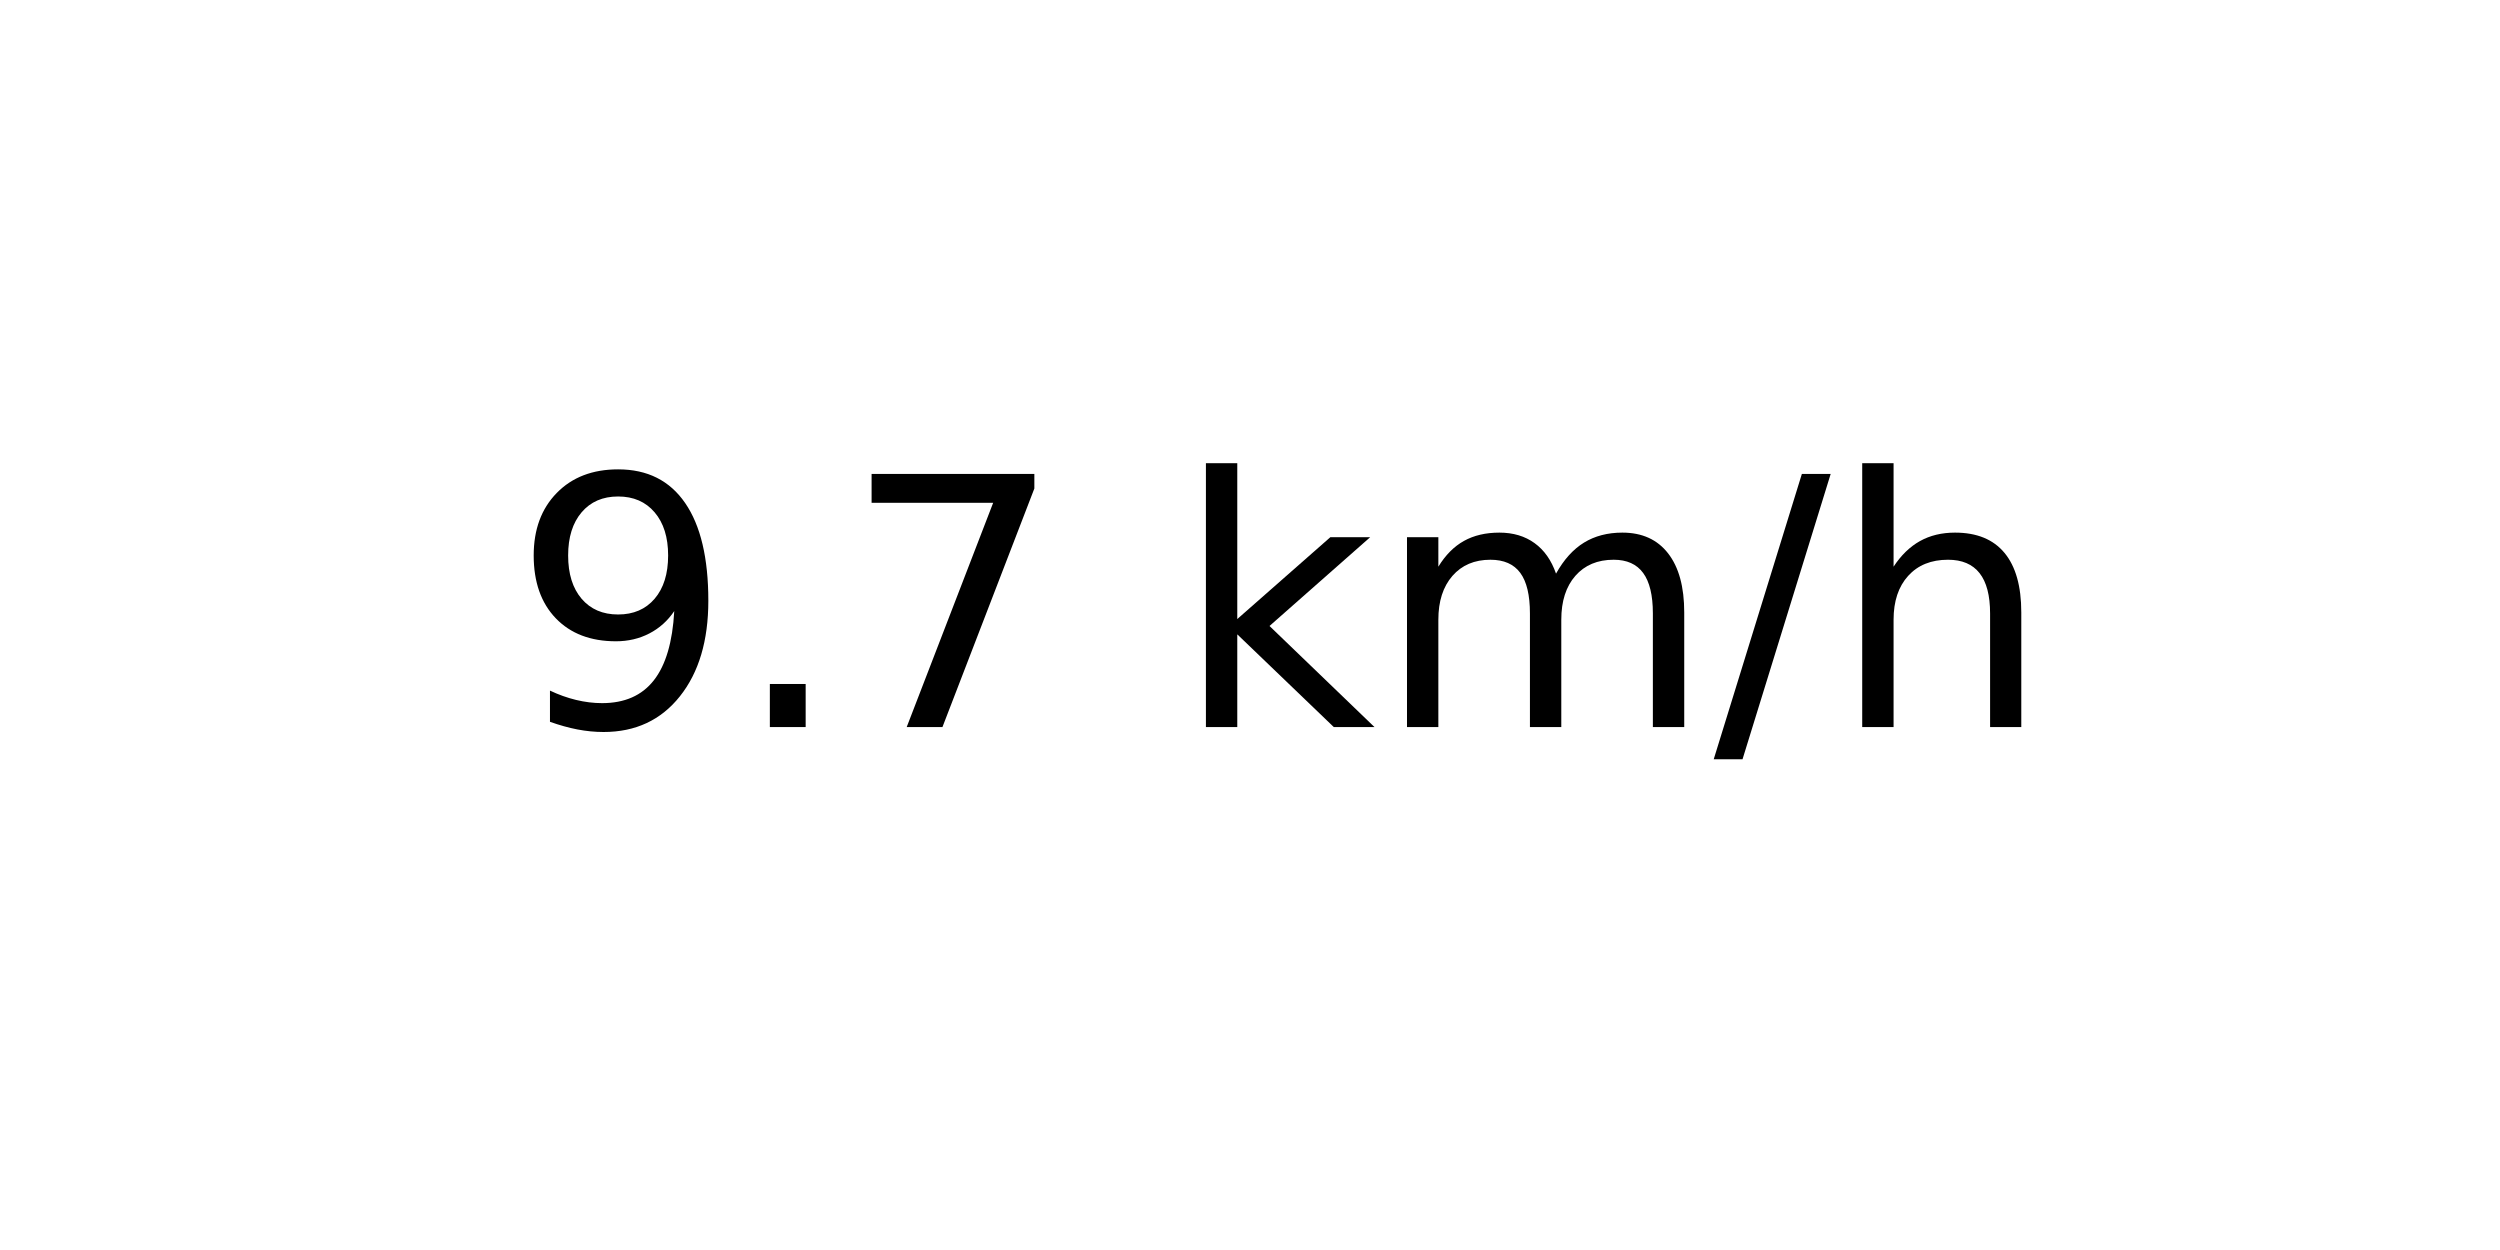
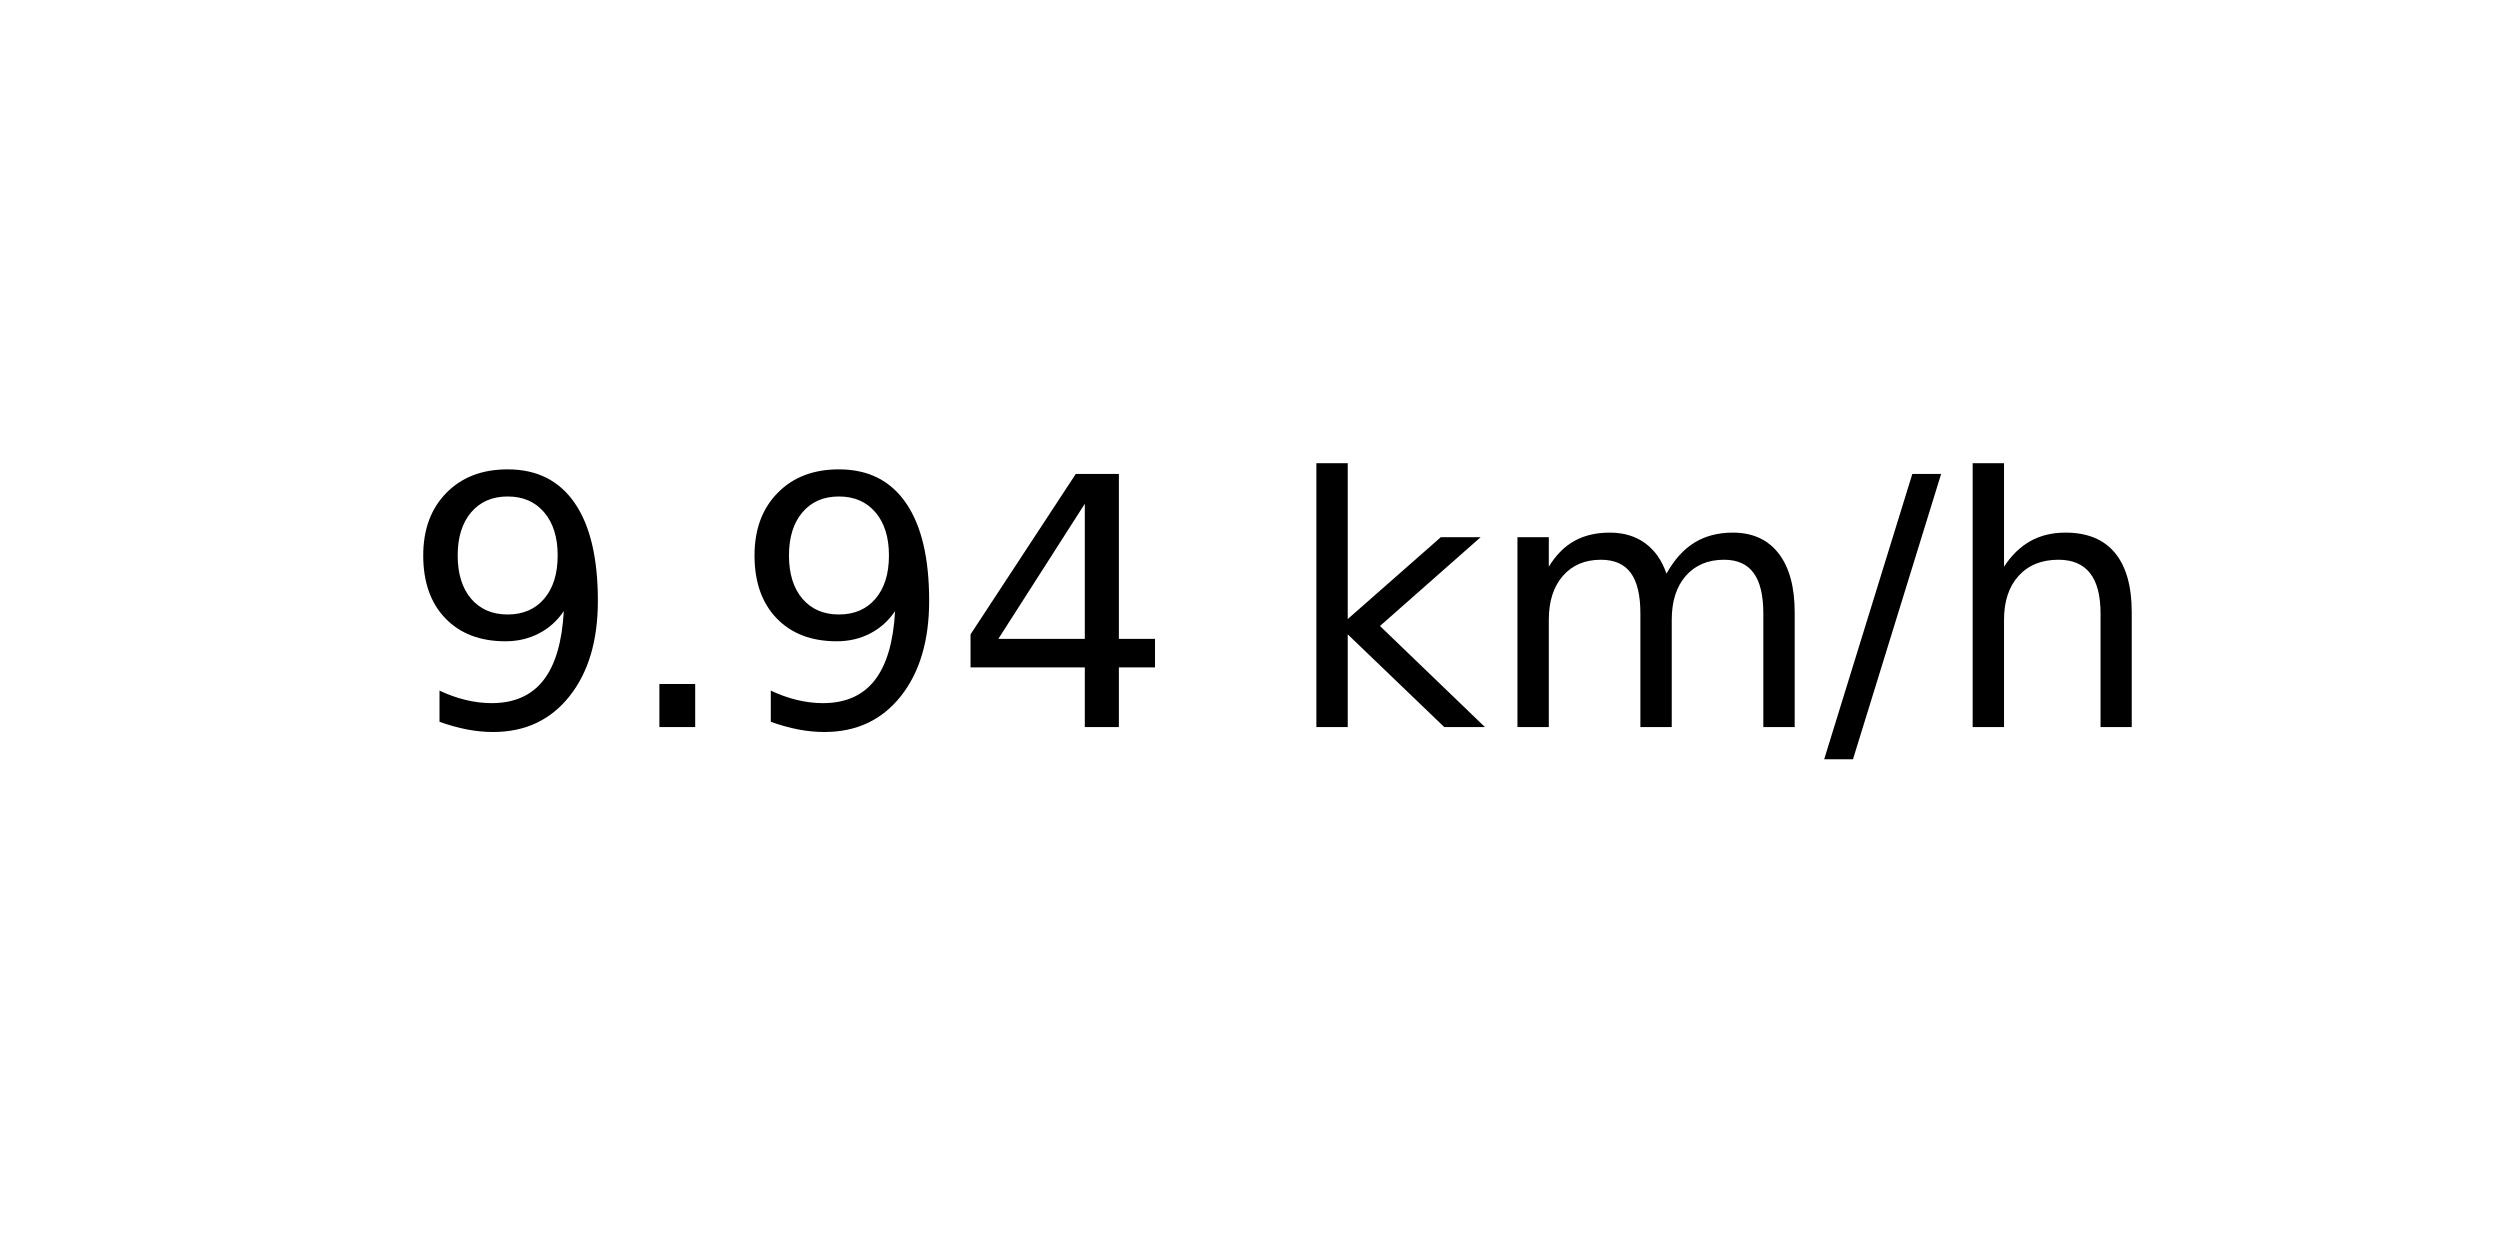
<svg xmlns="http://www.w3.org/2000/svg" xmlns:xlink="http://www.w3.org/1999/xlink" width="72pt" height="36pt" viewBox="0 0 72 36" version="1.1">
  <defs>
    <style type="text/css">*{stroke-linejoin: round; stroke-linecap: butt}</style>
  </defs>
  <g id="figure_1">
    <g id="axes_1">
      <g id="text_1">
-         <g transform="translate(14.74062 20.93937) scale(0.1 -0.1)">
+         <g transform="translate(11.55937 20.93937) scale(0.1 -0.1)">
          <defs>
            <path id="DejaVuSans-39" d="M 703 97  L 703 672  Q 941 559 1184 500  Q 1428 441 1663 441  Q 2288 441 2617 861  Q 2947 1281 2994 2138  Q 2813 1869 2534 1725  Q 2256 1581 1919 1581  Q 1219 1581 811 2004  Q 403 2428 403 3163  Q 403 3881 828 4315  Q 1253 4750 1959 4750  Q 2769 4750 3195 4129  Q 3622 3509 3622 2328  Q 3622 1225 3098 567  Q 2575 -91 1691 -91  Q 1453 -91 1209 -44  Q 966 3 703 97  z M 1959 2075  Q 2384 2075 2632 2365  Q 2881 2656 2881 3163  Q 2881 3666 2632 3958  Q 2384 4250 1959 4250  Q 1534 4250 1286 3958  Q 1038 3666 1038 3163  Q 1038 2656 1286 2365  Q 1534 2075 1959 2075  z " transform="scale(0.015625)" />
            <path id="DejaVuSans-2e" d="M 684 794  L 1344 794  L 1344 0  L 684 0  L 684 794  z " transform="scale(0.015625)" />
-             <path id="DejaVuSans-37" d="M 525 4666  L 3525 4666  L 3525 4397  L 1831 0  L 1172 0  L 2766 4134  L 525 4134  L 525 4666  z " transform="scale(0.015625)" />
+             <path id="DejaVuSans-34" d="M 2419 4116  L 825 1625  L 2419 1625  L 2419 4116  z M 2253 4666  L 3047 4666  L 3047 1625  L 3713 1625  L 3713 1100  L 3047 1100  L 3047 0  L 2419 0  L 2419 1100  L 313 1100  L 313 1709  L 2253 4666  z " transform="scale(0.015625)" />
            <path id="DejaVuSans-20" transform="scale(0.015625)" />
            <path id="DejaVuSans-6b" d="M 581 4863  L 1159 4863  L 1159 1991  L 2875 3500  L 3609 3500  L 1753 1863  L 3688 0  L 2938 0  L 1159 1709  L 1159 0  L 581 0  L 581 4863  z " transform="scale(0.015625)" />
            <path id="DejaVuSans-6d" d="M 3328 2828  Q 3544 3216 3844 3400  Q 4144 3584 4550 3584  Q 5097 3584 5394 3201  Q 5691 2819 5691 2113  L 5691 0  L 5113 0  L 5113 2094  Q 5113 2597 4934 2840  Q 4756 3084 4391 3084  Q 3944 3084 3684 2787  Q 3425 2491 3425 1978  L 3425 0  L 2847 0  L 2847 2094  Q 2847 2600 2669 2842  Q 2491 3084 2119 3084  Q 1678 3084 1418 2786  Q 1159 2488 1159 1978  L 1159 0  L 581 0  L 581 3500  L 1159 3500  L 1159 2956  Q 1356 3278 1631 3431  Q 1906 3584 2284 3584  Q 2666 3584 2933 3390  Q 3200 3197 3328 2828  z " transform="scale(0.015625)" />
            <path id="DejaVuSans-2f" d="M 1625 4666  L 2156 4666  L 531 -594  L 0 -594  L 1625 4666  z " transform="scale(0.015625)" />
            <path id="DejaVuSans-68" d="M 3513 2113  L 3513 0  L 2938 0  L 2938 2094  Q 2938 2591 2744 2837  Q 2550 3084 2163 3084  Q 1697 3084 1428 2787  Q 1159 2491 1159 1978  L 1159 0  L 581 0  L 581 4863  L 1159 4863  L 1159 2956  Q 1366 3272 1645 3428  Q 1925 3584 2291 3584  Q 2894 3584 3203 3211  Q 3513 2838 3513 2113  z " transform="scale(0.015625)" />
          </defs>
          <use xlink:href="#DejaVuSans-39" />
          <use xlink:href="#DejaVuSans-2e" x="63.623" />
-           <use xlink:href="#DejaVuSans-37" x="95.41" />
-           <use xlink:href="#DejaVuSans-20" x="159.033" />
-           <use xlink:href="#DejaVuSans-6b" x="190.82" />
-           <use xlink:href="#DejaVuSans-6d" x="248.73" />
-           <use xlink:href="#DejaVuSans-2f" x="346.143" />
-           <use xlink:href="#DejaVuSans-68" x="379.834" />
+           <use xlink:href="#DejaVuSans-39" x="95.41" />
+           <use xlink:href="#DejaVuSans-34" x="159.033" />
+           <use xlink:href="#DejaVuSans-20" x="222.656" />
+           <use xlink:href="#DejaVuSans-6b" x="254.443" />
+           <use xlink:href="#DejaVuSans-6d" x="312.354" />
+           <use xlink:href="#DejaVuSans-2f" x="409.766" />
+           <use xlink:href="#DejaVuSans-68" x="443.457" />
        </g>
      </g>
    </g>
  </g>
</svg>
